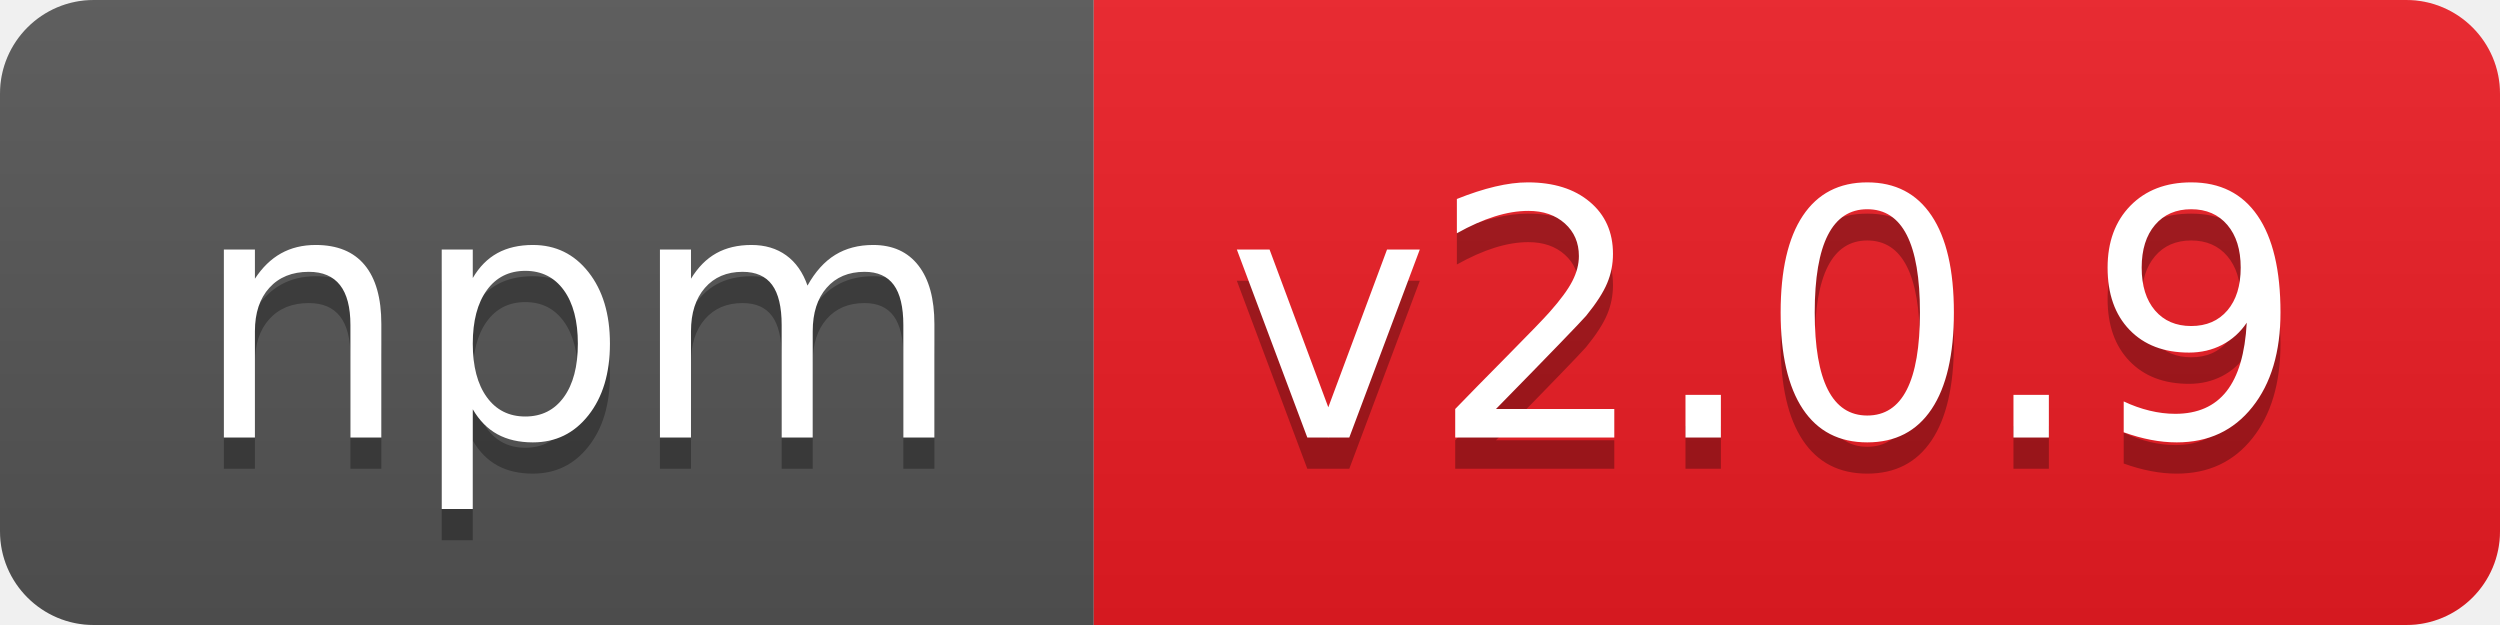
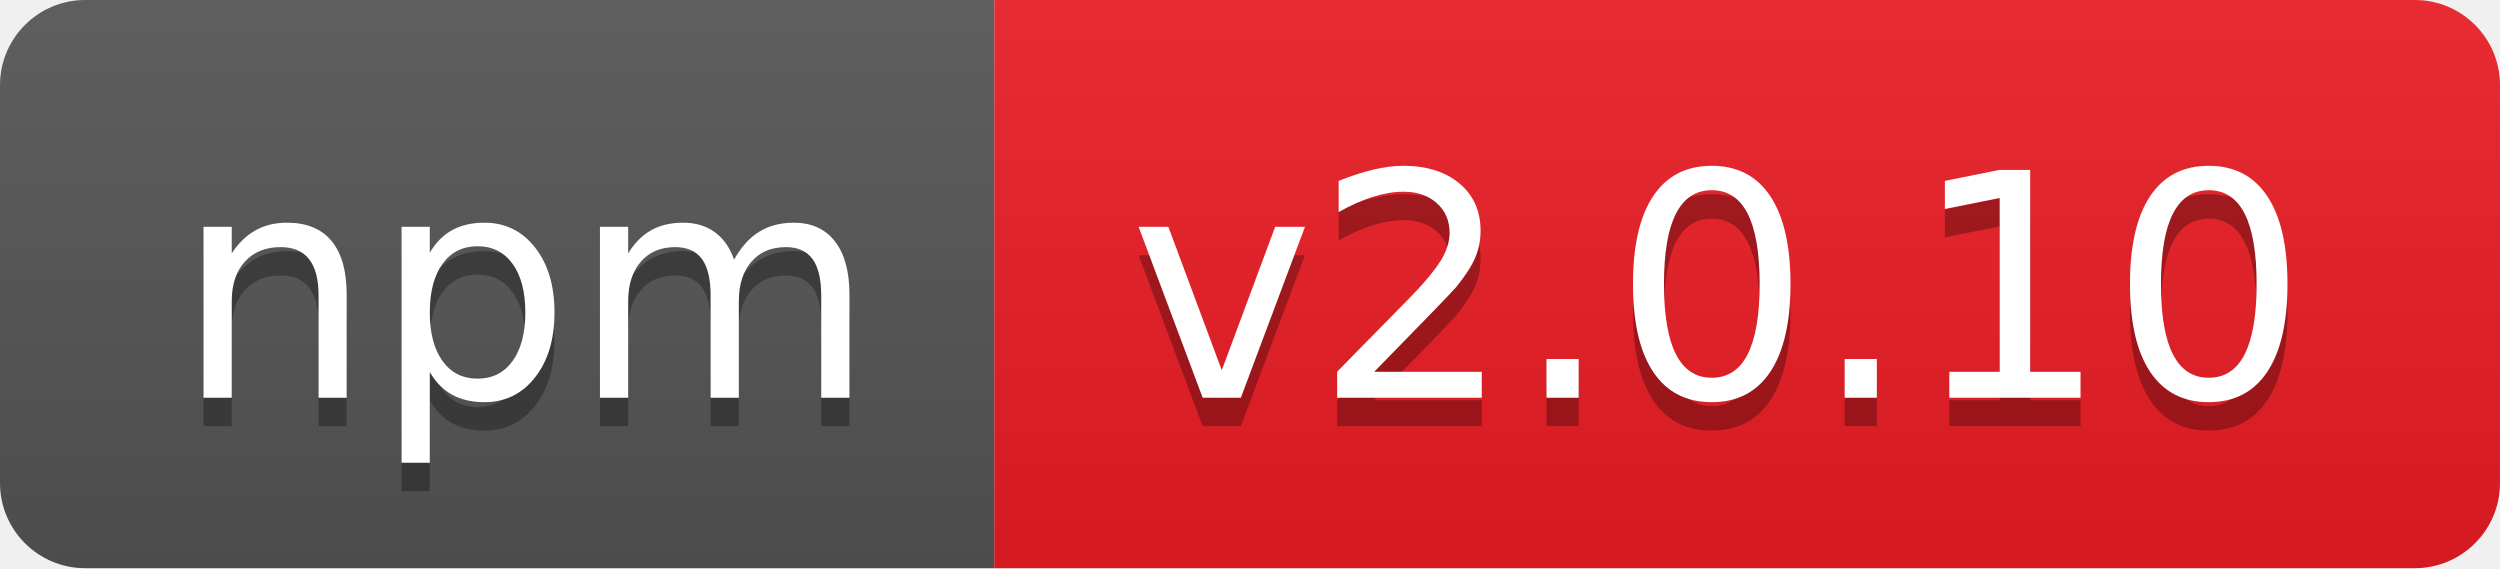
- <svg xmlns="http://www.w3.org/2000/svg" width="80" height="20" role="img" aria-label="npm: v2.0.9">
+ <svg xmlns="http://www.w3.org/2000/svg" width="88" height="20" role="img" aria-label="npm: v2.0.10">
  <linearGradient id="s" x2="0" y2="100%">
    <stop offset="0" stop-color="#bbb" stop-opacity=".1" />
    <stop offset="1" stop-opacity=".1" />
  </linearGradient>
  <clipPath id="r">
-     <rect width="80" height="20" rx="3" fill="#fff" />
+     <rect width="88" height="20" rx="3" fill="#fff" />
  </clipPath>
  <g clip-path="url(#r)">
    <rect width="35" height="20" fill="#555" />
-     <rect x="35" width="45" height="20" fill="#ed1c24" />
-     <rect width="80" height="20" fill="url(#s)" />
+     <rect x="35" width="53" height="20" fill="#ed1c24" />
+     <rect width="88" height="20" fill="url(#s)" />
  </g>
  <g fill="#fff" text-anchor="middle" font-family="Verdana,Geneva,DejaVu Sans,sans-serif" text-rendering="geometricPrecision" font-size="110">
    <text aria-hidden="true" x="185" y="150" fill="#010101" fill-opacity=".3" transform="scale(.1)" textLength="250">npm</text>
    <text x="185" y="140" transform="scale(.1)" fill="#fff" textLength="250">npm</text>
-     <text aria-hidden="true" x="565" y="150" fill="#010101" fill-opacity=".3" transform="scale(.1)" textLength="350">v2.0.9</text>
-     <text x="565" y="140" transform="scale(.1)" fill="#fff" textLength="350">v2.0.9</text>
+     <text aria-hidden="true" x="605" y="150" fill="#010101" fill-opacity=".3" transform="scale(.1)" textLength="430">v2.0.10</text>
+     <text x="605" y="140" transform="scale(.1)" fill="#fff" textLength="430">v2.0.10</text>
  </g>
</svg>
